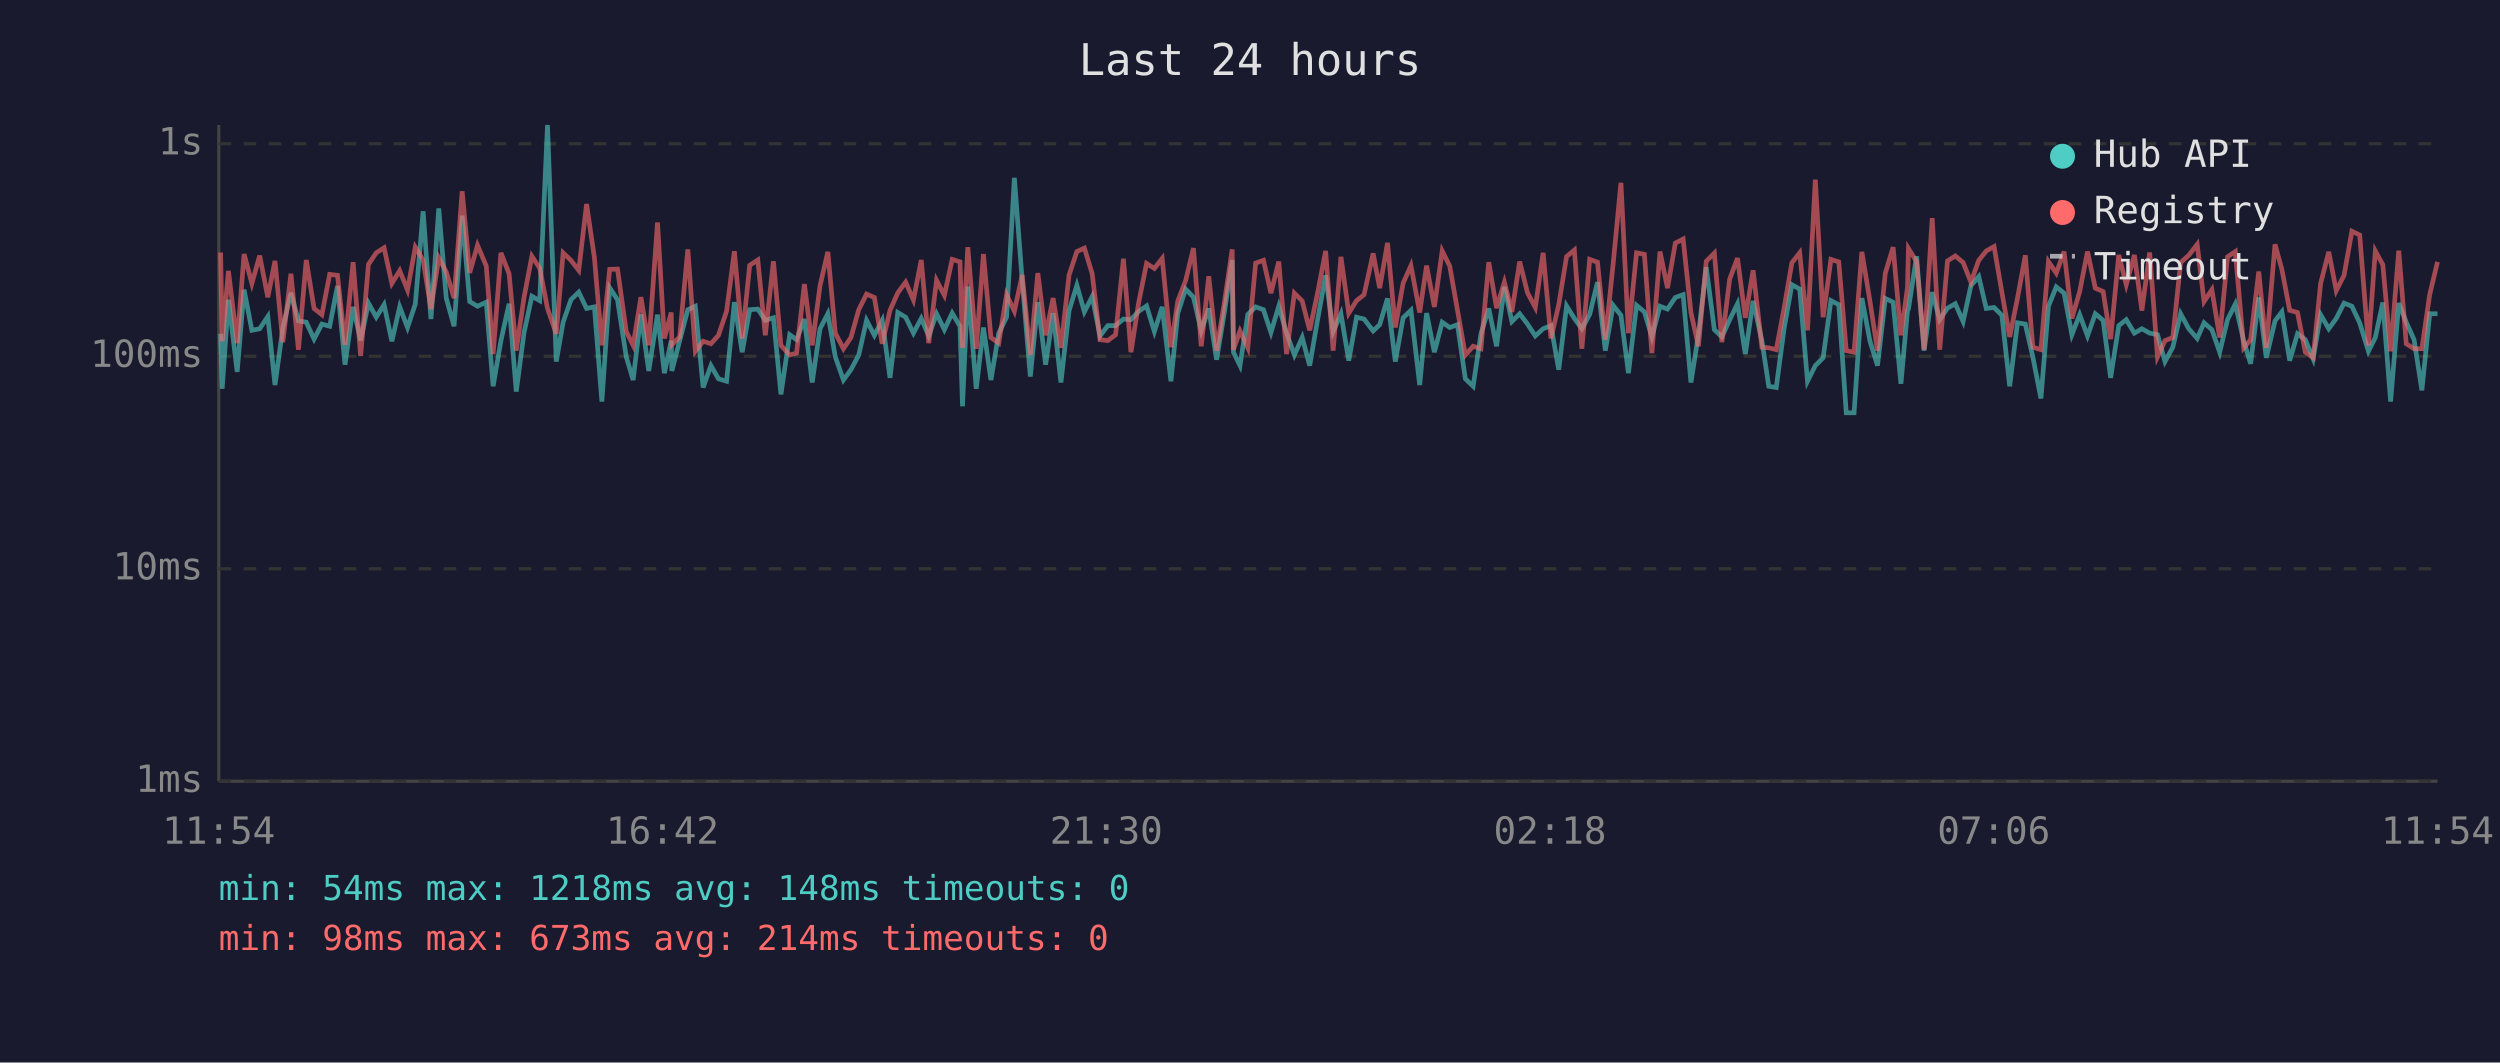
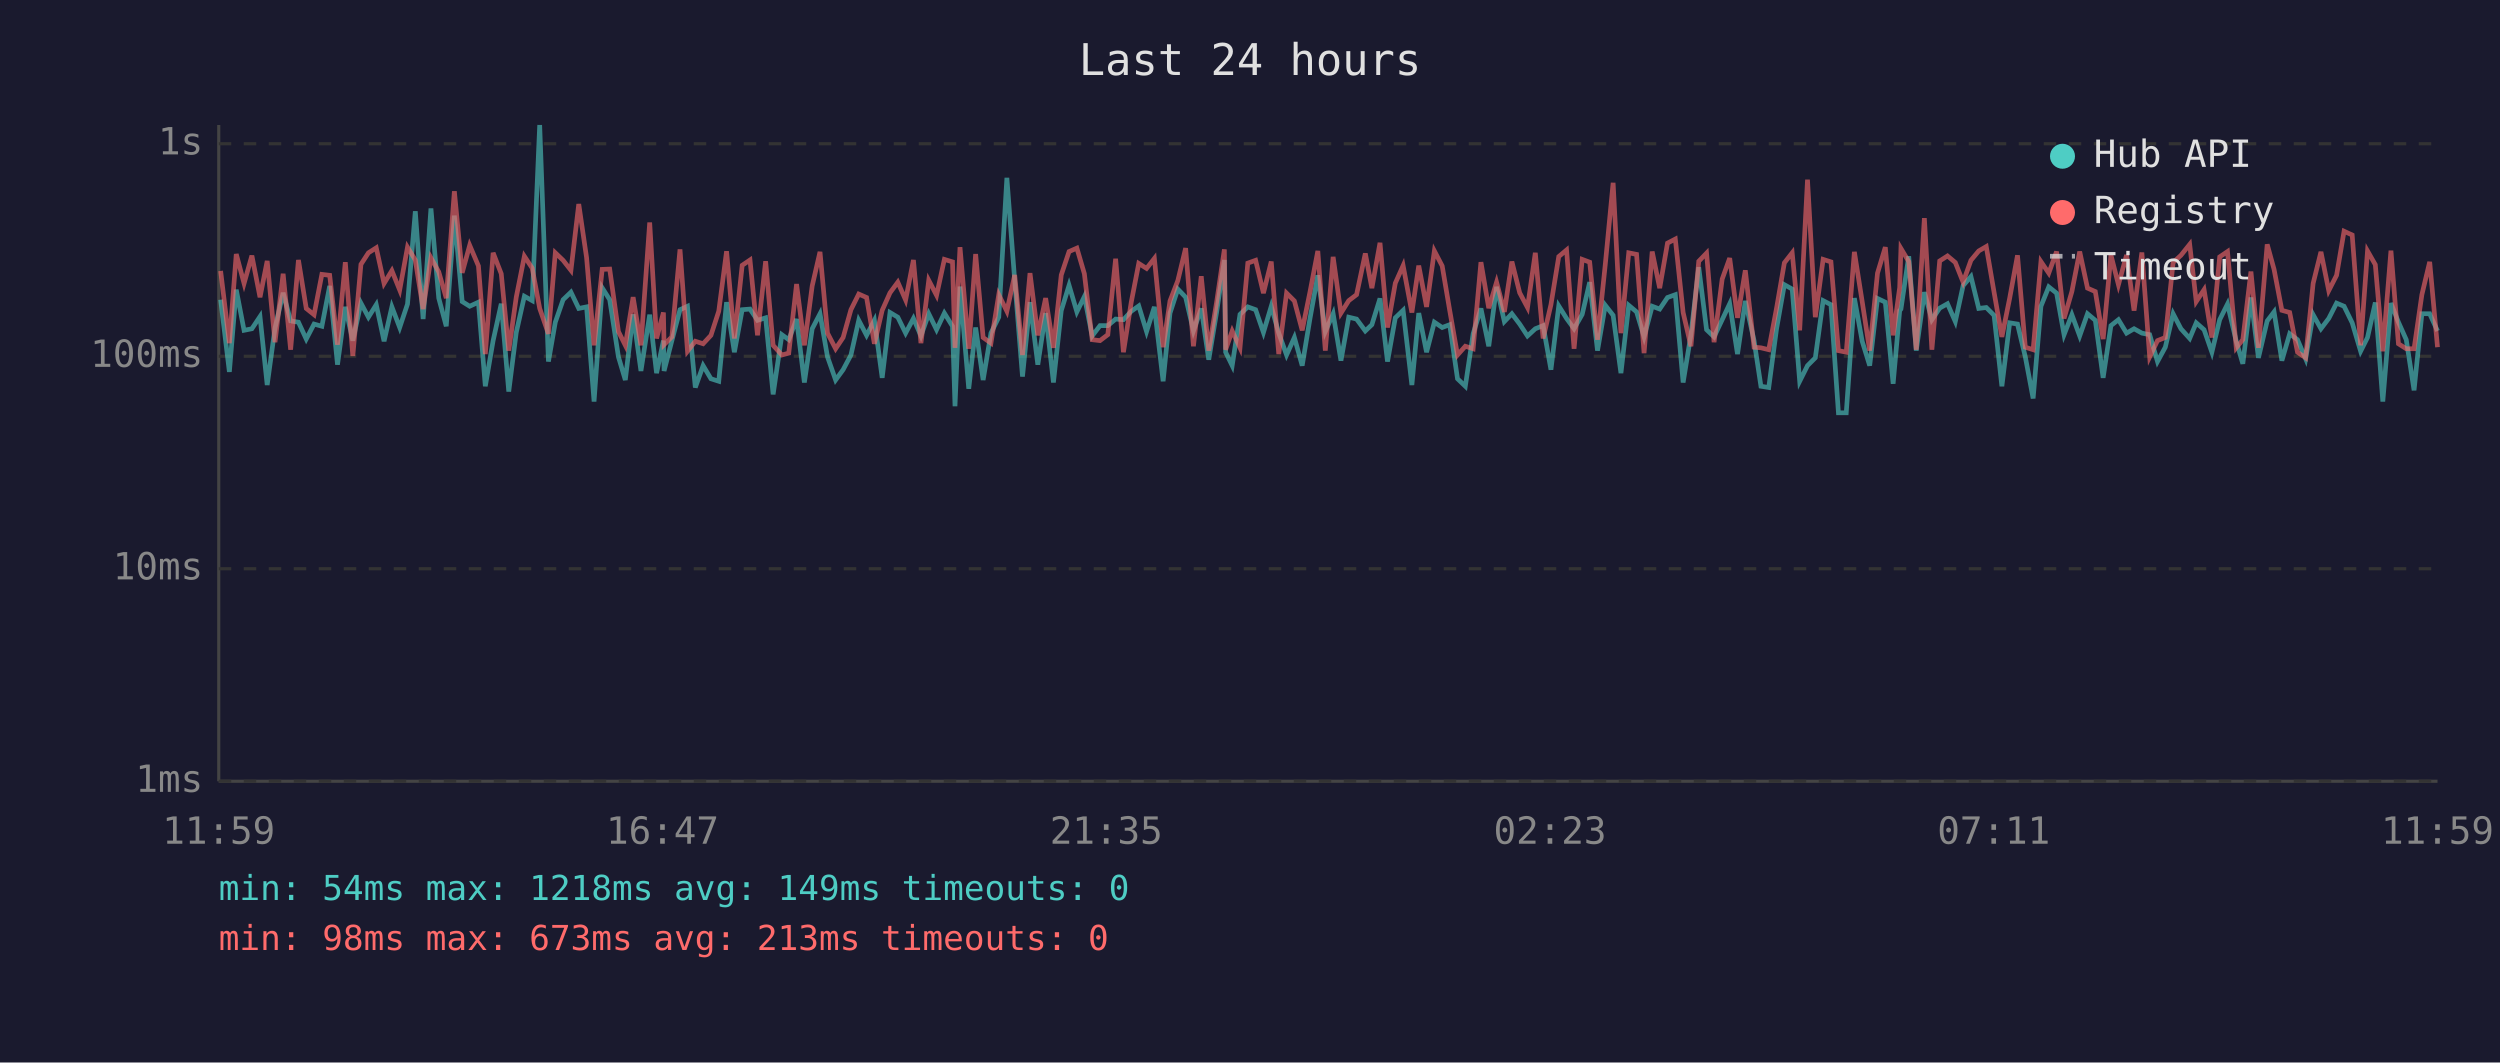
<svg xmlns="http://www.w3.org/2000/svg" viewBox="0 0 800 340" font-family="monospace" font-size="12">
  <rect width="800" height="340" fill="#1a1a2e" />
  <text x="400" y="24" fill="#e0e0e0" font-size="14" text-anchor="middle">Last 24 hours</text>
  <line x1="70" y1="40" x2="70" y2="250" stroke="#444" stroke-width="1" />
  <line x1="70" y1="250" x2="780" y2="250" stroke="#444" stroke-width="1" />
  <line x1="70" y1="250" x2="780" y2="250" stroke="#333" stroke-width="1" stroke-dasharray="4" />
  <text x="65" y="250" fill="#888" text-anchor="end" dominant-baseline="middle">1ms</text>
  <line x1="70" y1="182" x2="780" y2="182" stroke="#333" stroke-width="1" stroke-dasharray="4" />
  <text x="65" y="182" fill="#888" text-anchor="end" dominant-baseline="middle">10ms</text>
  <line x1="70" y1="114" x2="780" y2="114" stroke="#333" stroke-width="1" stroke-dasharray="4" />
  <text x="65" y="114" fill="#888" text-anchor="end" dominant-baseline="middle">100ms</text>
  <line x1="70" y1="46" x2="780" y2="46" stroke="#333" stroke-width="1" stroke-dasharray="4" />
  <text x="65" y="46" fill="#888" text-anchor="end" dominant-baseline="middle">1s</text>
-   <text x="70" y="270" fill="#888" text-anchor="middle">11:54</text>
-   <text x="212" y="270" fill="#888" text-anchor="middle">16:42</text>
-   <text x="354" y="270" fill="#888" text-anchor="middle">21:30</text>
-   <text x="496" y="270" fill="#888" text-anchor="middle">02:18</text>
-   <text x="638" y="270" fill="#888" text-anchor="middle">07:06</text>
-   <text x="780" y="270" fill="#888" text-anchor="middle">11:54</text>
-   <polyline points="70.6,106.8 71.1,124.4 73.1,95.9 75.9,119.0 78.1,92.7 80.6,105.7 83.1,105.2 85.7,101.3 88.0,123.2 90.5,105.0 93.1,93.7 95.5,102.7 98.0,103.1 100.5,108.5 103.0,103.7 105.5,104.4 108.0,91.5 110.4,116.7 113.0,98.2 115.4,109.0 117.9,97.0 120.4,101.5 122.9,97.5 125.4,109.2 127.9,98.2 130.4,104.8 132.9,97.3 135.4,67.6 137.9,102.1 140.4,66.7 142.8,95.4 145.3,104.4 147.9,69.0 150.3,96.5 152.8,98.0 155.6,96.7 157.8,123.6 160.3,109.0 162.9,97.2 165.2,125.3 167.7,106.4 170.2,94.8 172.7,96.2 175.2,40.0 178.0,115.7 180.2,103.1 182.7,95.9 185.2,93.5 187.7,98.7 190.2,98.2 192.6,128.5 195.1,92.1 197.6,95.9 200.4,114.2 202.6,121.6 205.1,100.6 207.6,118.7 210.4,100.7 212.6,119.4 214.8,109.0 215.0,118.7 217.5,109.0 220.1,99.1 222.5,98.0 225.0,124.0 227.5,117.0 229.9,121.2 232.5,122.0 235.0,96.7 237.5,112.7 239.9,99.1 242.5,98.9 244.9,102.5 247.5,101.7 249.9,126.2 252.7,107.1 254.9,108.7 257.4,102.1 259.9,122.4 262.4,105.2 264.9,100.4 267.3,114.2 269.9,121.6 272.3,118.3 274.8,113.6 277.3,102.5 279.8,107.3 282.3,102.5 284.8,120.9 287.3,100.0 289.8,101.5 292.3,106.6 294.8,101.9 297.2,107.5 299.7,100.4 302.2,105.5 304.7,100.2 307.2,104.4 308.0,130.0 309.7,91.7 312.4,124.4 314.7,104.8 317.1,121.6 319.6,106.6 322.1,101.5 324.6,56.9 327.1,89.7 329.7,120.5 332.1,96.7 334.6,116.7 337.0,100.2 339.5,122.4 342.1,99.4 344.6,91.3 347.0,99.8 349.5,94.9 352.0,107.5 354.5,104.2 357.0,104.2 359.5,102.1 361.9,102.3 364.4,99.6 366.9,97.9 369.4,106.1 371.9,98.2 374.7,122.0 376.9,100.2 379.4,92.5 381.9,95.1 384.4,105.9 386.8,98.7 389.3,115.1 391.8,100.0 394.3,83.2 394.7,112.7 396.8,117.0 399.3,100.6 401.8,98.2 404.3,99.1 406.7,106.4 409.2,98.0 411.7,106.6 414.2,113.6 416.7,108.0 419.1,117.0 421.7,101.9 424.2,88.1 426.6,106.1 429.1,100.4 431.6,115.4 434.1,101.5 436.5,102.1 439.4,105.9 441.5,103.9 444.0,95.5 446.5,115.7 449.0,101.7 451.5,99.3 454.3,123.2 456.5,100.2 459.0,112.7 461.5,103.1 463.9,104.8 466.4,103.9 468.9,121.2 471.4,123.6 473.9,106.8 476.4,98.7 478.9,110.8 481.4,91.8 483.8,102.9 486.3,100.4 488.8,103.7 491.3,107.5 493.8,105.2 496.3,104.2 498.8,118.3 501.3,97.9 503.8,101.9 506.2,105.2 508.7,100.6 511.2,90.3 513.7,112.2 516.2,97.7 518.7,100.9 521.1,119.4 523.7,97.7 526.2,99.8 528.6,107.8 531.2,98.0 533.6,98.9 536.1,95.2 538.6,94.3 541.1,122.4 543.5,107.1 546.0,85.5 548.6,105.5 551.0,107.8 553.5,102.3 556.0,97.2 558.5,113.3 561.0,96.3 563.8,109.0 566.0,123.6 568.4,124.0 570.9,105.2 573.4,91.1 575.9,92.5 578.4,122.0 580.9,117.0 583.4,114.5 585.9,96.2 588.4,97.5 590.8,132.1 593.3,132.1 595.8,95.4 598.4,109.2 600.8,117.0 603.3,95.5 605.8,96.7 608.3,122.8 610.4,99.4 610.7,98.9 613.3,82.0 615.7,112.2 618.3,93.5 620.7,102.3 623.2,98.6 625.7,97.2 628.2,102.9 630.7,91.4 633.2,88.5 635.6,98.7 638.1,98.4 640.6,100.9 643.1,123.6 645.6,103.3 648.1,103.7 650.5,114.2 653.1,127.5 655.5,98.0 658.0,91.8 660.5,93.8 663.0,107.1 665.5,100.7 668.0,107.5 670.5,100.4 673.0,102.5 675.4,120.9 678.0,104.2 680.4,102.3 683.0,106.6 685.4,105.2 687.9,106.6 690.4,107.1 692.8,115.7 695.3,111.1 697.8,100.4 700.4,105.2 703.1,108.3 705.3,103.3 707.8,105.5 710.3,112.7 712.8,102.3 715.3,97.3 718.0,109.2 720.2,116.4 722.8,95.2 725.2,114.5 728.0,102.7 730.2,99.8 732.7,115.4 735.2,106.8 737.7,108.7 740.2,114.8 742.6,100.7 745.2,105.2 747.6,101.9 750.1,97.0 752.6,98.0 755.1,103.3 757.9,112.4 760.1,108.0 762.5,96.8 765.0,128.5 767.6,97.0 770.0,103.1 772.5,108.7 775.0,124.9 777.5,100.4 780.0,100.4" fill="none" stroke="#4ecdc4" stroke-width="1.5" opacity="0.6" />
-   <polyline points="70.6,80.8 71.1,109.2 73.1,86.7 75.9,109.8 78.1,81.3 80.6,90.7 83.1,81.8 85.7,95.1 88.0,83.5 90.5,109.5 93.1,87.6 95.5,111.9 98.0,83.2 100.5,98.7 103.0,100.7 105.5,87.8 108.0,88.1 110.4,110.3 113.0,83.9 115.4,113.9 117.9,84.6 120.4,80.9 122.9,79.3 125.4,90.7 127.9,86.6 130.4,92.8 132.9,79.1 135.4,83.2 137.9,98.9 140.4,82.5 142.8,87.0 145.3,95.4 147.9,61.2 150.3,87.3 152.8,78.5 155.6,85.1 157.8,113.3 160.3,80.9 162.9,87.6 165.2,112.2 167.7,95.1 170.2,82.0 172.7,85.8 175.2,98.7 178.0,106.8 180.2,80.9 182.7,83.3 185.2,86.5 187.7,65.3 190.2,82.4 192.6,110.5 195.1,86.2 197.6,86.1 200.4,106.1 202.6,110.5 205.1,95.1 207.6,110.5 210.4,71.2 212.6,108.3 214.8,100.0 215.0,110.3 217.5,107.8 220.1,79.8 222.5,112.4 225.0,109.2 227.5,110.0 229.9,107.3 232.5,99.6 235.0,80.4 237.5,108.3 239.9,84.9 242.5,83.2 244.9,107.3 247.5,83.6 249.9,110.5 252.7,113.6 254.9,113.0 257.4,90.9 259.9,110.5 262.4,91.5 264.9,80.6 267.3,106.6 269.9,111.6 272.3,108.0 274.8,99.1 277.3,94.1 279.8,95.2 282.3,110.0 284.8,99.3 287.3,93.7 289.8,90.3 292.3,96.0 294.8,83.2 297.2,109.8 299.7,89.7 302.2,94.5 304.7,83.0 307.2,83.8 308.0,111.3 309.7,79.1 312.4,111.6 314.7,81.3 317.1,108.0 319.6,109.8 322.1,94.3 324.6,99.6 327.1,88.0 329.7,113.6 332.1,87.4 334.6,107.3 337.0,95.4 339.5,111.3 342.1,88.0 344.6,80.5 347.0,79.4 349.5,87.6 352.0,108.7 354.5,109.0 357.0,107.1 359.5,82.8 361.9,112.7 364.4,96.7 366.9,84.3 369.4,85.9 371.9,82.7 374.7,111.1 376.9,96.3 379.4,89.8 381.9,79.4 384.4,110.8 386.8,88.4 389.3,112.2 391.8,96.8 394.3,79.8 394.7,111.9 396.8,105.9 399.3,111.3 401.8,84.2 404.3,83.3 406.7,93.8 409.2,83.7 411.7,113.3 414.2,93.8 416.7,96.3 419.1,105.7 421.7,93.4 424.2,80.3 426.6,112.2 429.1,82.2 431.6,100.2 434.1,96.2 436.5,94.3 439.4,81.1 441.5,92.2 444.0,77.7 446.5,104.8 449.0,90.6 451.5,85.0 454.3,100.0 456.5,85.0 459.0,98.2 461.5,80.3 463.9,85.1 466.4,99.3 468.9,113.6 471.4,110.8 473.9,111.6 476.4,83.9 478.9,98.6 481.4,90.3 483.8,99.8 486.3,83.7 488.8,93.7 491.3,98.4 493.8,80.9 496.3,108.3 498.8,97.5 501.3,82.1 503.8,80.0 506.2,111.6 508.7,83.0 511.2,83.9 513.7,108.7 516.2,84.5 518.7,58.5 521.1,106.6 523.7,80.9 526.2,81.4 528.6,113.0 531.2,80.5 533.6,92.2 536.1,77.8 538.6,76.5 541.1,100.0 543.5,110.8 546.0,83.6 548.6,81.0 551.0,109.5 553.5,89.3 556.0,82.6 558.5,101.7 561.0,86.5 563.8,111.1 566.0,111.3 568.4,111.9 570.9,98.6 573.4,84.1 575.9,80.9 578.4,105.7 580.9,57.5 583.4,101.5 585.9,83.0 588.4,83.8 590.8,112.2 593.3,112.7 595.8,80.6 598.4,96.5 600.8,112.2 603.3,87.4 605.8,79.1 608.3,107.3 610.4,92.0 610.7,79.5 613.3,83.7 615.7,111.9 618.3,69.8 620.7,111.9 623.2,83.5 625.7,81.9 628.2,84.0 630.7,90.3 633.2,83.3 635.6,80.3 638.1,78.9 640.6,93.5 643.1,107.8 645.6,95.4 648.1,81.7 650.5,111.1 653.1,111.9 655.5,83.7 658.0,87.4 660.5,80.5 663.0,101.9 665.5,93.3 668.0,80.5 670.5,92.2 673.0,93.3 675.4,108.5 678.0,81.6 680.4,91.1 683.0,81.6 685.4,99.4 687.9,80.8 690.4,114.2 692.8,109.0 695.3,108.0 697.8,84.0 700.4,81.7 703.1,78.2 705.3,96.5 707.8,92.7 710.3,108.0 712.8,82.2 715.3,80.5 718.0,111.3 720.2,108.7 722.8,86.9 725.2,111.3 728.0,78.2 730.2,86.2 732.7,99.3 735.2,100.0 737.7,112.7 740.2,114.5 742.6,90.7 745.2,80.6 747.6,93.0 750.1,88.1 752.6,74.0 755.1,75.2 757.9,110.5 760.1,80.3 762.5,84.7 765.0,112.4 767.6,80.2 770.0,110.0 772.5,111.6 775.0,111.6 777.5,94.3 780.0,83.8" fill="none" stroke="#ff6b6b" stroke-width="1.5" opacity="0.6" />
+   <text x="70" y="270" fill="#888" text-anchor="middle">11:59</text>
+   <text x="212" y="270" fill="#888" text-anchor="middle">16:47</text>
+   <text x="354" y="270" fill="#888" text-anchor="middle">21:35</text>
+   <text x="496" y="270" fill="#888" text-anchor="middle">02:23</text>
+   <text x="638" y="270" fill="#888" text-anchor="middle">07:11</text>
+   <text x="780" y="270" fill="#888" text-anchor="middle">11:59</text>
+   <polyline points="70.6,95.9 73.4,119.0 75.6,92.7 78.1,105.7 80.6,105.2 83.2,101.3 85.5,123.2 88.0,105.0 90.6,93.7 93.0,102.7 95.5,103.1 98.0,108.5 100.5,103.7 103.0,104.4 105.5,91.5 108.0,116.7 110.5,98.2 112.9,109.0 115.5,97.0 117.9,101.5 120.4,97.5 122.9,109.2 125.4,98.2 127.9,104.8 130.4,97.3 132.9,67.6 135.4,102.1 137.9,66.7 140.4,95.4 142.8,104.4 145.4,69.0 147.9,96.5 150.3,98.0 153.1,96.7 155.3,123.6 157.8,109.0 160.4,97.2 162.8,125.3 165.2,106.4 167.8,94.8 170.3,96.2 172.7,40.0 175.5,115.7 177.7,103.1 180.2,95.9 182.7,93.5 185.2,98.7 187.7,98.2 190.1,128.5 192.7,92.1 195.1,95.9 197.9,114.2 200.1,121.6 202.6,100.6 205.1,118.7 207.9,100.7 210.1,119.4 212.3,109.0 212.5,118.7 215.0,109.0 217.6,99.1 220.0,98.0 222.5,124.0 225.0,117.0 227.5,121.2 230.0,122.0 232.5,96.7 235.0,112.7 237.5,99.1 240.0,98.9 242.4,102.5 245.0,101.7 247.4,126.2 250.2,107.1 252.4,108.7 254.9,102.1 257.4,122.4 259.9,105.2 262.4,100.4 264.8,114.2 267.4,121.6 269.8,118.3 272.3,113.6 274.8,102.5 277.3,107.3 279.8,102.5 282.3,120.9 284.8,100.0 287.3,101.5 289.8,106.6 292.3,101.9 294.7,107.5 297.2,100.4 299.7,105.5 302.2,100.2 304.8,104.4 305.6,130.0 307.2,91.7 310.0,124.4 312.2,104.8 314.6,121.6 317.1,106.6 319.6,101.5 322.2,56.9 324.7,89.7 327.2,120.5 329.6,96.7 332.1,116.7 334.6,100.2 337.1,122.4 339.6,99.4 342.1,91.3 344.6,99.8 347.0,94.9 349.5,107.5 352.0,104.2 354.5,104.2 357.0,102.1 359.5,102.3 362.0,99.6 364.4,97.9 366.9,106.1 369.4,98.2 372.2,122.0 374.4,100.2 376.9,92.5 379.4,95.1 381.9,105.9 384.4,98.7 386.8,115.1 389.3,100.0 391.8,83.2 392.2,112.7 394.3,117.0 396.8,100.6 399.3,98.2 401.8,99.1 404.3,106.4 406.8,98.0 409.2,106.6 411.7,113.6 414.2,108.0 416.7,117.0 419.2,101.9 421.7,88.1 424.1,106.1 426.6,100.4 429.1,115.4 431.6,101.5 434.1,102.1 436.9,105.9 439.0,103.9 441.6,95.5 444.0,115.7 446.5,101.7 449.0,99.3 451.8,123.2 454.0,100.2 456.5,112.7 459.0,103.1 461.5,104.8 463.9,103.9 466.4,121.2 468.9,123.6 471.4,106.8 473.9,98.7 476.4,110.8 478.9,91.8 481.4,102.9 483.8,100.4 486.3,103.7 488.8,107.5 491.3,105.2 493.8,104.2 496.3,118.3 498.8,97.9 501.3,101.9 503.7,105.2 506.3,100.6 508.7,90.3 511.2,112.2 513.7,97.7 516.2,100.9 518.7,119.4 521.2,97.7 523.7,99.8 526.1,107.8 528.7,98.0 531.1,98.9 533.6,95.2 536.1,94.3 538.6,122.4 541.1,107.1 543.6,85.5 546.1,105.5 548.5,107.8 551.1,102.3 553.5,97.2 556.0,113.3 558.5,96.3 561.3,109.0 563.5,123.6 566.0,124.0 568.5,105.2 571.0,91.1 573.5,92.5 575.9,122.0 578.4,117.0 580.9,114.5 583.4,96.2 585.9,97.5 588.3,132.1 590.8,132.1 593.4,95.4 595.9,109.2 598.3,117.0 600.8,95.5 603.3,96.7 605.8,122.8 607.9,99.4 608.3,98.9 610.8,82.0 613.2,112.2 615.8,93.5 618.2,102.3 620.7,98.6 623.2,97.2 625.7,102.9 628.2,91.4 630.7,88.5 633.2,98.7 635.6,98.4 638.1,100.9 640.6,123.6 643.1,103.3 645.6,103.7 648.1,114.2 650.6,127.5 653.1,98.0 655.6,91.8 658.1,93.8 660.5,107.1 663.0,100.7 665.5,107.5 668.0,100.4 670.5,102.5 673.0,120.9 675.5,104.2 677.9,102.3 680.5,106.6 682.9,105.2 685.4,106.6 687.9,107.1 690.4,115.7 692.9,111.1 695.4,100.4 697.9,105.2 700.7,108.3 702.8,103.3 705.3,105.5 707.8,112.7 710.3,102.3 712.8,97.3 715.6,109.2 717.7,116.4 720.3,95.2 722.7,114.5 725.5,102.7 727.7,99.8 730.2,115.4 732.7,106.8 735.2,108.7 737.8,114.8 740.2,100.7 742.7,105.2 745.2,101.9 747.7,97.0 750.1,98.0 752.7,103.3 755.4,112.4 757.6,108.0 760.1,96.8 762.5,128.5 765.1,97.0 767.5,103.1 770.0,108.7 772.5,124.9 775.0,100.4 777.5,100.4 780.0,105.9" fill="none" stroke="#4ecdc4" stroke-width="1.5" opacity="0.6" />
+   <polyline points="70.6,86.7 73.4,109.8 75.6,81.3 78.1,90.7 80.6,81.8 83.2,95.1 85.5,83.5 88.0,109.5 90.6,87.6 93.0,111.9 95.5,83.2 98.0,98.7 100.5,100.7 103.0,87.8 105.5,88.1 108.0,110.3 110.5,83.9 112.9,113.9 115.5,84.6 117.9,80.9 120.4,79.3 122.9,90.7 125.4,86.6 127.9,92.8 130.4,79.1 132.9,83.2 135.4,98.9 137.9,82.5 140.4,87.0 142.8,95.4 145.4,61.2 147.9,87.3 150.3,78.5 153.1,85.1 155.3,113.3 157.8,80.9 160.4,87.6 162.8,112.2 165.2,95.1 167.8,82.0 170.3,85.8 172.7,98.7 175.5,106.8 177.7,80.9 180.2,83.3 182.7,86.5 185.2,65.3 187.7,82.4 190.1,110.5 192.7,86.2 195.1,86.1 197.9,106.1 200.1,110.5 202.6,95.1 205.1,110.5 207.9,71.2 210.1,108.3 212.3,100.0 212.5,110.3 215.0,107.8 217.6,79.8 220.0,112.4 222.5,109.2 225.0,110.0 227.5,107.3 230.0,99.6 232.5,80.4 235.0,108.3 237.5,84.9 240.0,83.2 242.4,107.3 245.0,83.6 247.4,110.5 250.2,113.6 252.4,113.0 254.9,90.9 257.4,110.5 259.9,91.5 262.4,80.6 264.8,106.6 267.4,111.6 269.8,108.0 272.3,99.1 274.8,94.1 277.3,95.2 279.8,110.0 282.3,99.3 284.8,93.7 287.3,90.3 289.8,96.0 292.3,83.2 294.7,109.8 297.2,89.7 299.7,94.5 302.2,83.0 304.8,83.8 305.6,111.3 307.2,79.1 310.0,111.6 312.2,81.3 314.6,108.0 317.1,109.8 319.6,94.3 322.2,99.6 324.7,88.0 327.2,113.6 329.6,87.4 332.1,107.3 334.6,95.4 337.1,111.3 339.6,88.0 342.1,80.5 344.6,79.4 347.0,87.6 349.5,108.7 352.0,109.0 354.5,107.1 357.0,82.8 359.5,112.7 362.0,96.7 364.4,84.3 366.9,85.9 369.4,82.7 372.2,111.1 374.4,96.3 376.9,89.8 379.4,79.4 381.9,110.8 384.4,88.4 386.8,112.2 389.3,96.8 391.8,79.8 392.2,111.9 394.3,105.9 396.8,111.3 399.3,84.2 401.8,83.3 404.3,93.8 406.8,83.7 409.2,113.3 411.7,93.8 414.2,96.3 416.7,105.7 419.2,93.4 421.7,80.3 424.1,112.2 426.6,82.2 429.1,100.2 431.6,96.2 434.1,94.3 436.9,81.1 439.0,92.2 441.6,77.7 444.0,104.8 446.5,90.6 449.0,85.0 451.8,100.0 454.0,85.0 456.5,98.2 459.0,80.3 461.5,85.1 463.9,99.3 466.4,113.6 468.9,110.8 471.4,111.6 473.9,83.9 476.4,98.6 478.9,90.3 481.4,99.8 483.8,83.7 486.3,93.7 488.8,98.4 491.3,80.9 493.8,108.3 496.3,97.5 498.8,82.1 501.3,80.0 503.7,111.6 506.3,83.0 508.7,83.9 511.2,108.7 513.7,84.5 516.2,58.5 518.7,106.6 521.2,80.9 523.7,81.4 526.1,113.0 528.7,80.5 531.1,92.2 533.6,77.8 536.1,76.5 538.6,100.0 541.1,110.8 543.6,83.6 546.1,81.0 548.5,109.5 551.1,89.3 553.5,82.6 556.0,101.7 558.5,86.5 561.3,111.1 563.5,111.3 566.0,111.9 568.5,98.6 571.0,84.1 573.5,80.9 575.9,105.7 578.4,57.5 580.9,101.5 583.4,83.0 585.9,83.8 588.3,112.2 590.8,112.7 593.4,80.6 595.9,96.5 598.3,112.2 600.8,87.4 603.3,79.1 605.8,107.3 607.9,92.0 608.3,79.5 610.8,83.7 613.2,111.9 615.8,69.8 618.2,111.9 620.7,83.5 623.2,81.9 625.7,84.0 628.2,90.3 630.7,83.3 633.2,80.3 635.6,78.9 638.1,93.5 640.6,107.8 643.1,95.4 645.6,81.7 648.1,111.1 650.6,111.9 653.1,83.7 655.6,87.4 658.1,80.5 660.5,101.9 663.0,93.3 665.5,80.5 668.0,92.2 670.5,93.3 673.0,108.5 675.5,81.6 677.9,91.1 680.5,81.6 682.9,99.4 685.4,80.8 687.9,114.2 690.4,109.0 692.9,108.0 695.4,84.0 697.9,81.7 700.7,78.2 702.8,96.5 705.3,92.7 707.8,108.0 710.3,82.2 712.8,80.5 715.6,111.3 717.7,108.7 720.3,86.9 722.7,111.3 725.5,78.2 727.7,86.2 730.2,99.3 732.7,100.0 735.2,112.7 737.8,114.5 740.2,90.7 742.7,80.6 745.2,93.0 747.7,88.1 750.1,74.0 752.7,75.2 755.4,110.5 757.6,80.3 760.1,84.7 762.5,112.4 765.1,80.2 767.5,110.0 770.0,111.6 772.5,111.6 775.0,94.3 777.5,83.8 780.0,111.1" fill="none" stroke="#ff6b6b" stroke-width="1.5" opacity="0.6" />
  <circle cx="660" cy="50" r="4" fill="#4ecdc4" />
  <text x="670" y="50" fill="#e0e0e0" dominant-baseline="middle">Hub API</text>
  <circle cx="660" cy="68" r="4" fill="#ff6b6b" />
  <text x="670" y="68" fill="#e0e0e0" dominant-baseline="middle">Registry</text>
  <line x1="656" y1="82" x2="664" y2="82" stroke="#e0e0e0" stroke-width="1.5" stroke-dasharray="4,3" opacity="0.7" />
  <text x="670" y="86" fill="#e0e0e0" dominant-baseline="middle">Timeout</text>
-   <text x="70" y="288" fill="#4ecdc4" font-size="11">min: 54ms  max: 1218ms  avg: 148ms  timeouts: 0</text>
-   <text x="70" y="304" fill="#ff6b6b" font-size="11">min: 98ms  max: 673ms  avg: 214ms  timeouts: 0</text>
+   <text x="70" y="288" fill="#4ecdc4" font-size="11">min: 54ms  max: 1218ms  avg: 149ms  timeouts: 0</text>
+   <text x="70" y="304" fill="#ff6b6b" font-size="11">min: 98ms  max: 673ms  avg: 213ms  timeouts: 0</text>
</svg>
